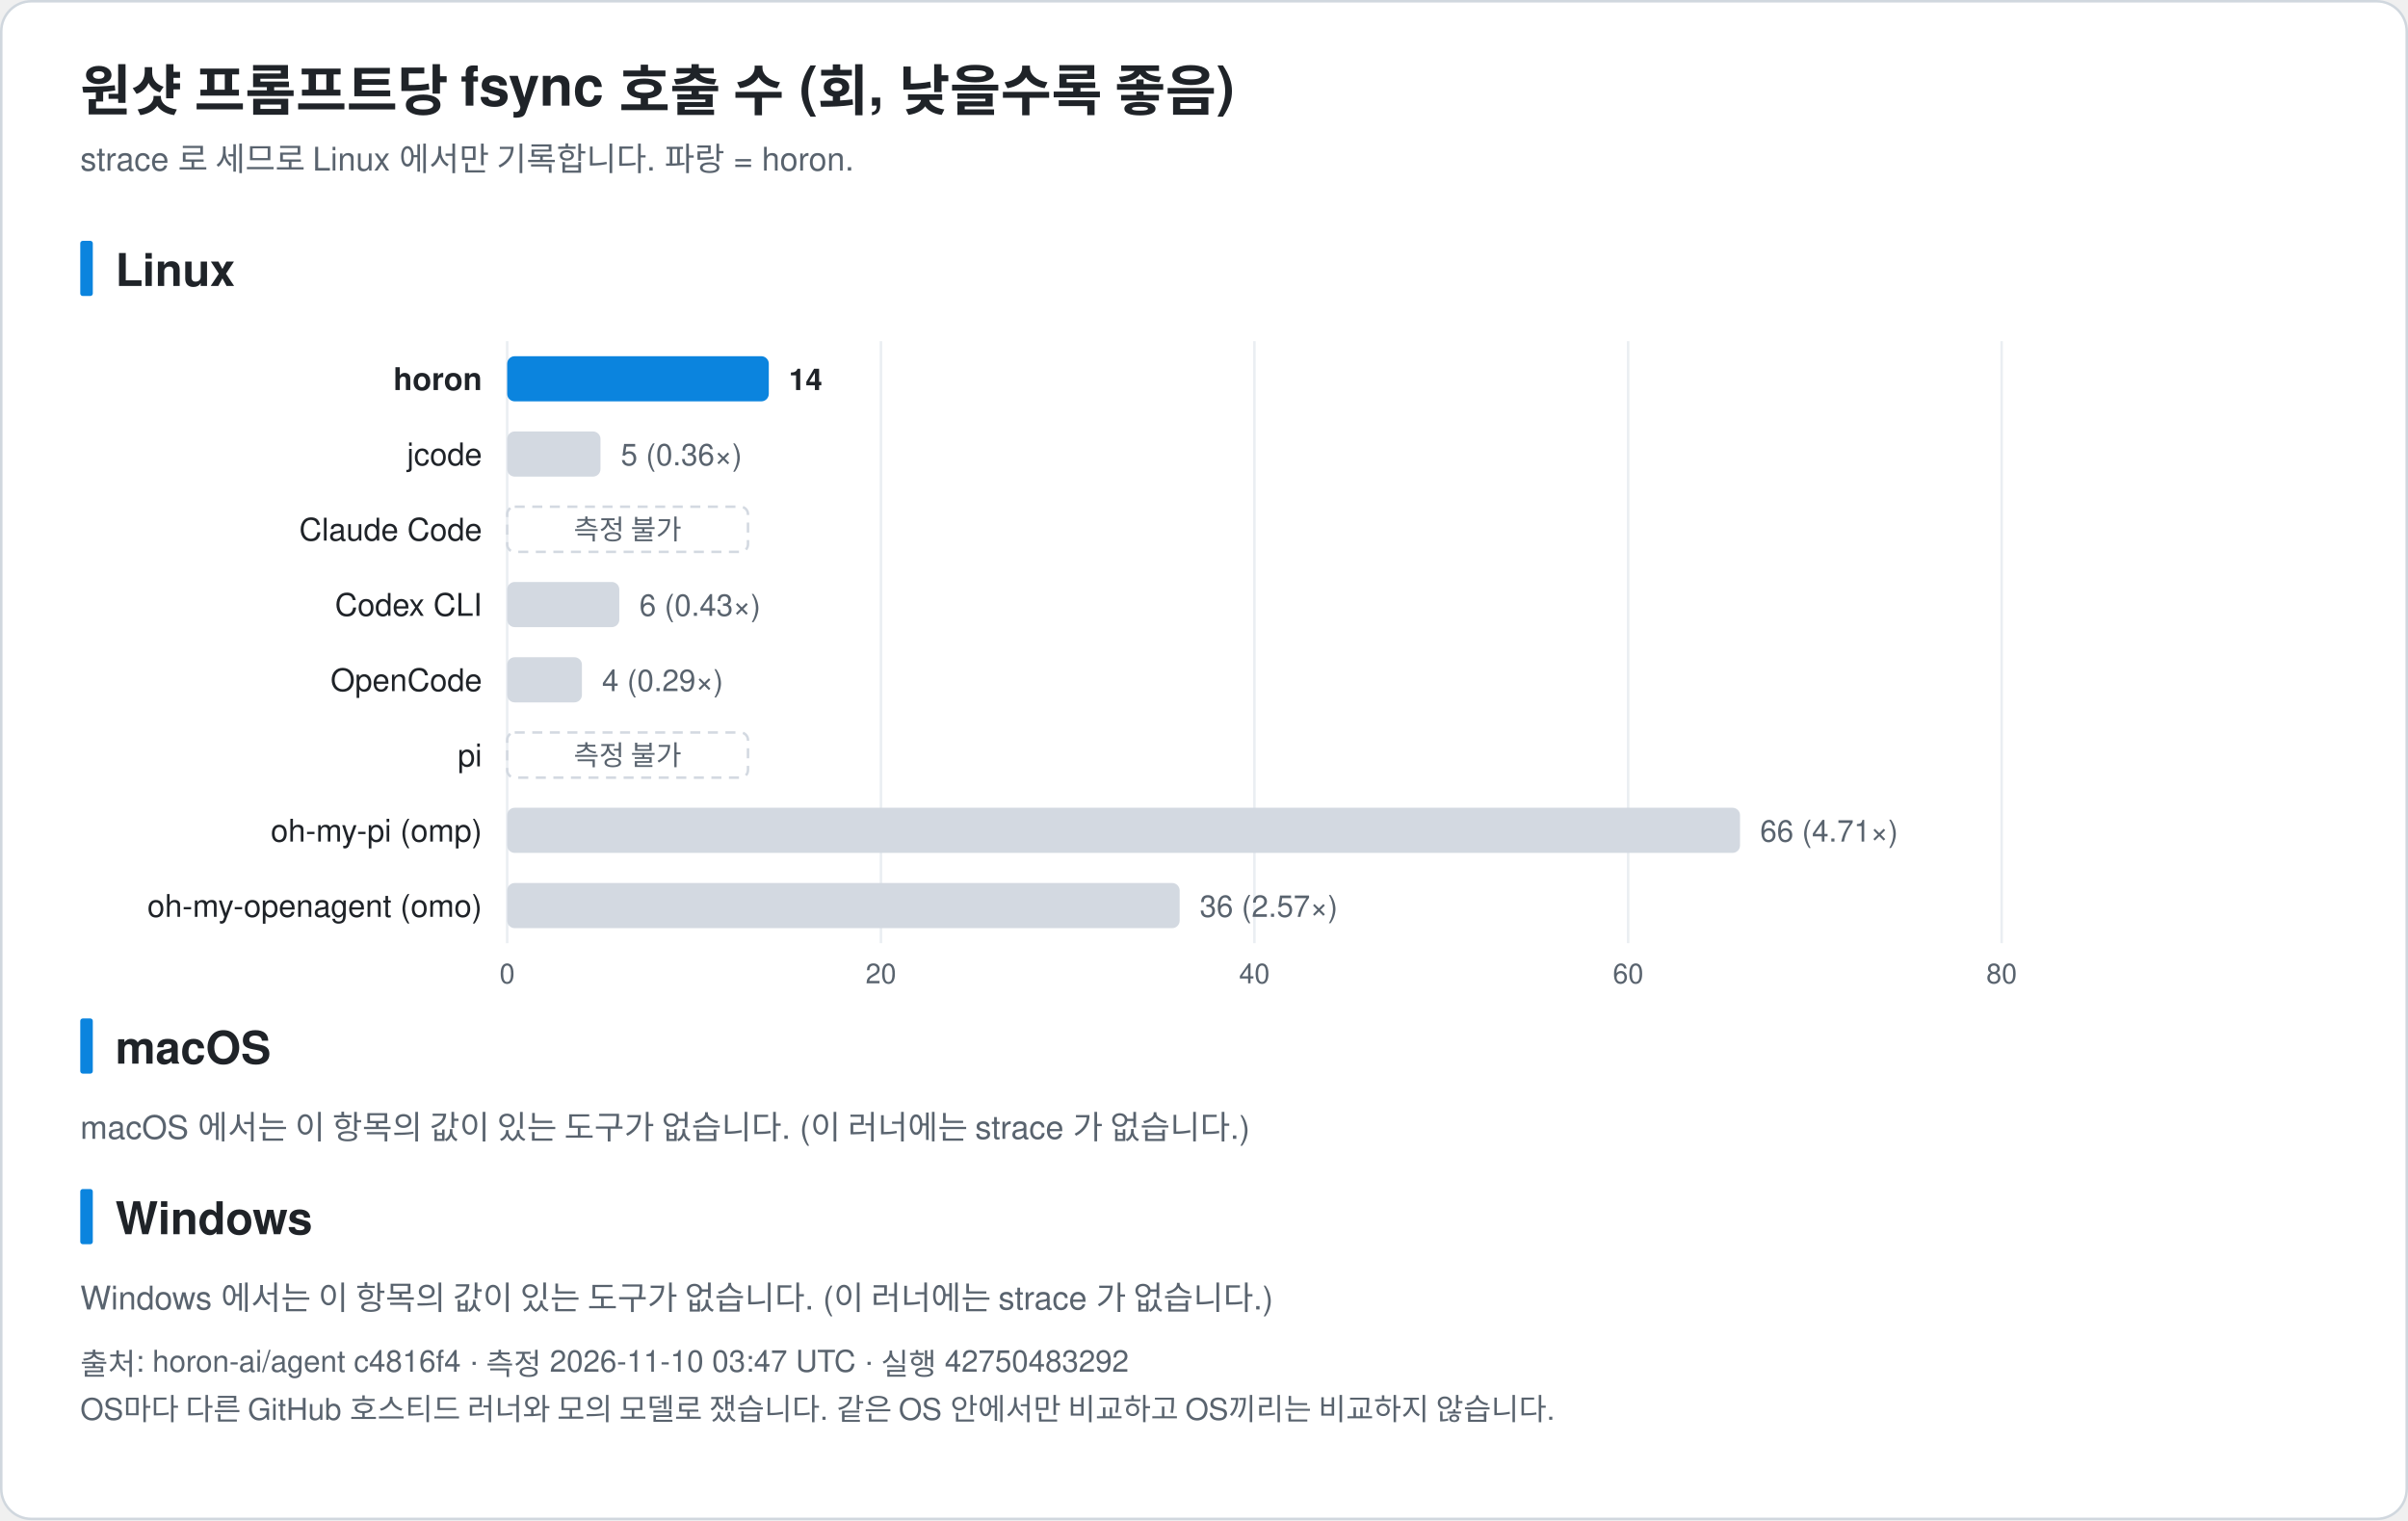
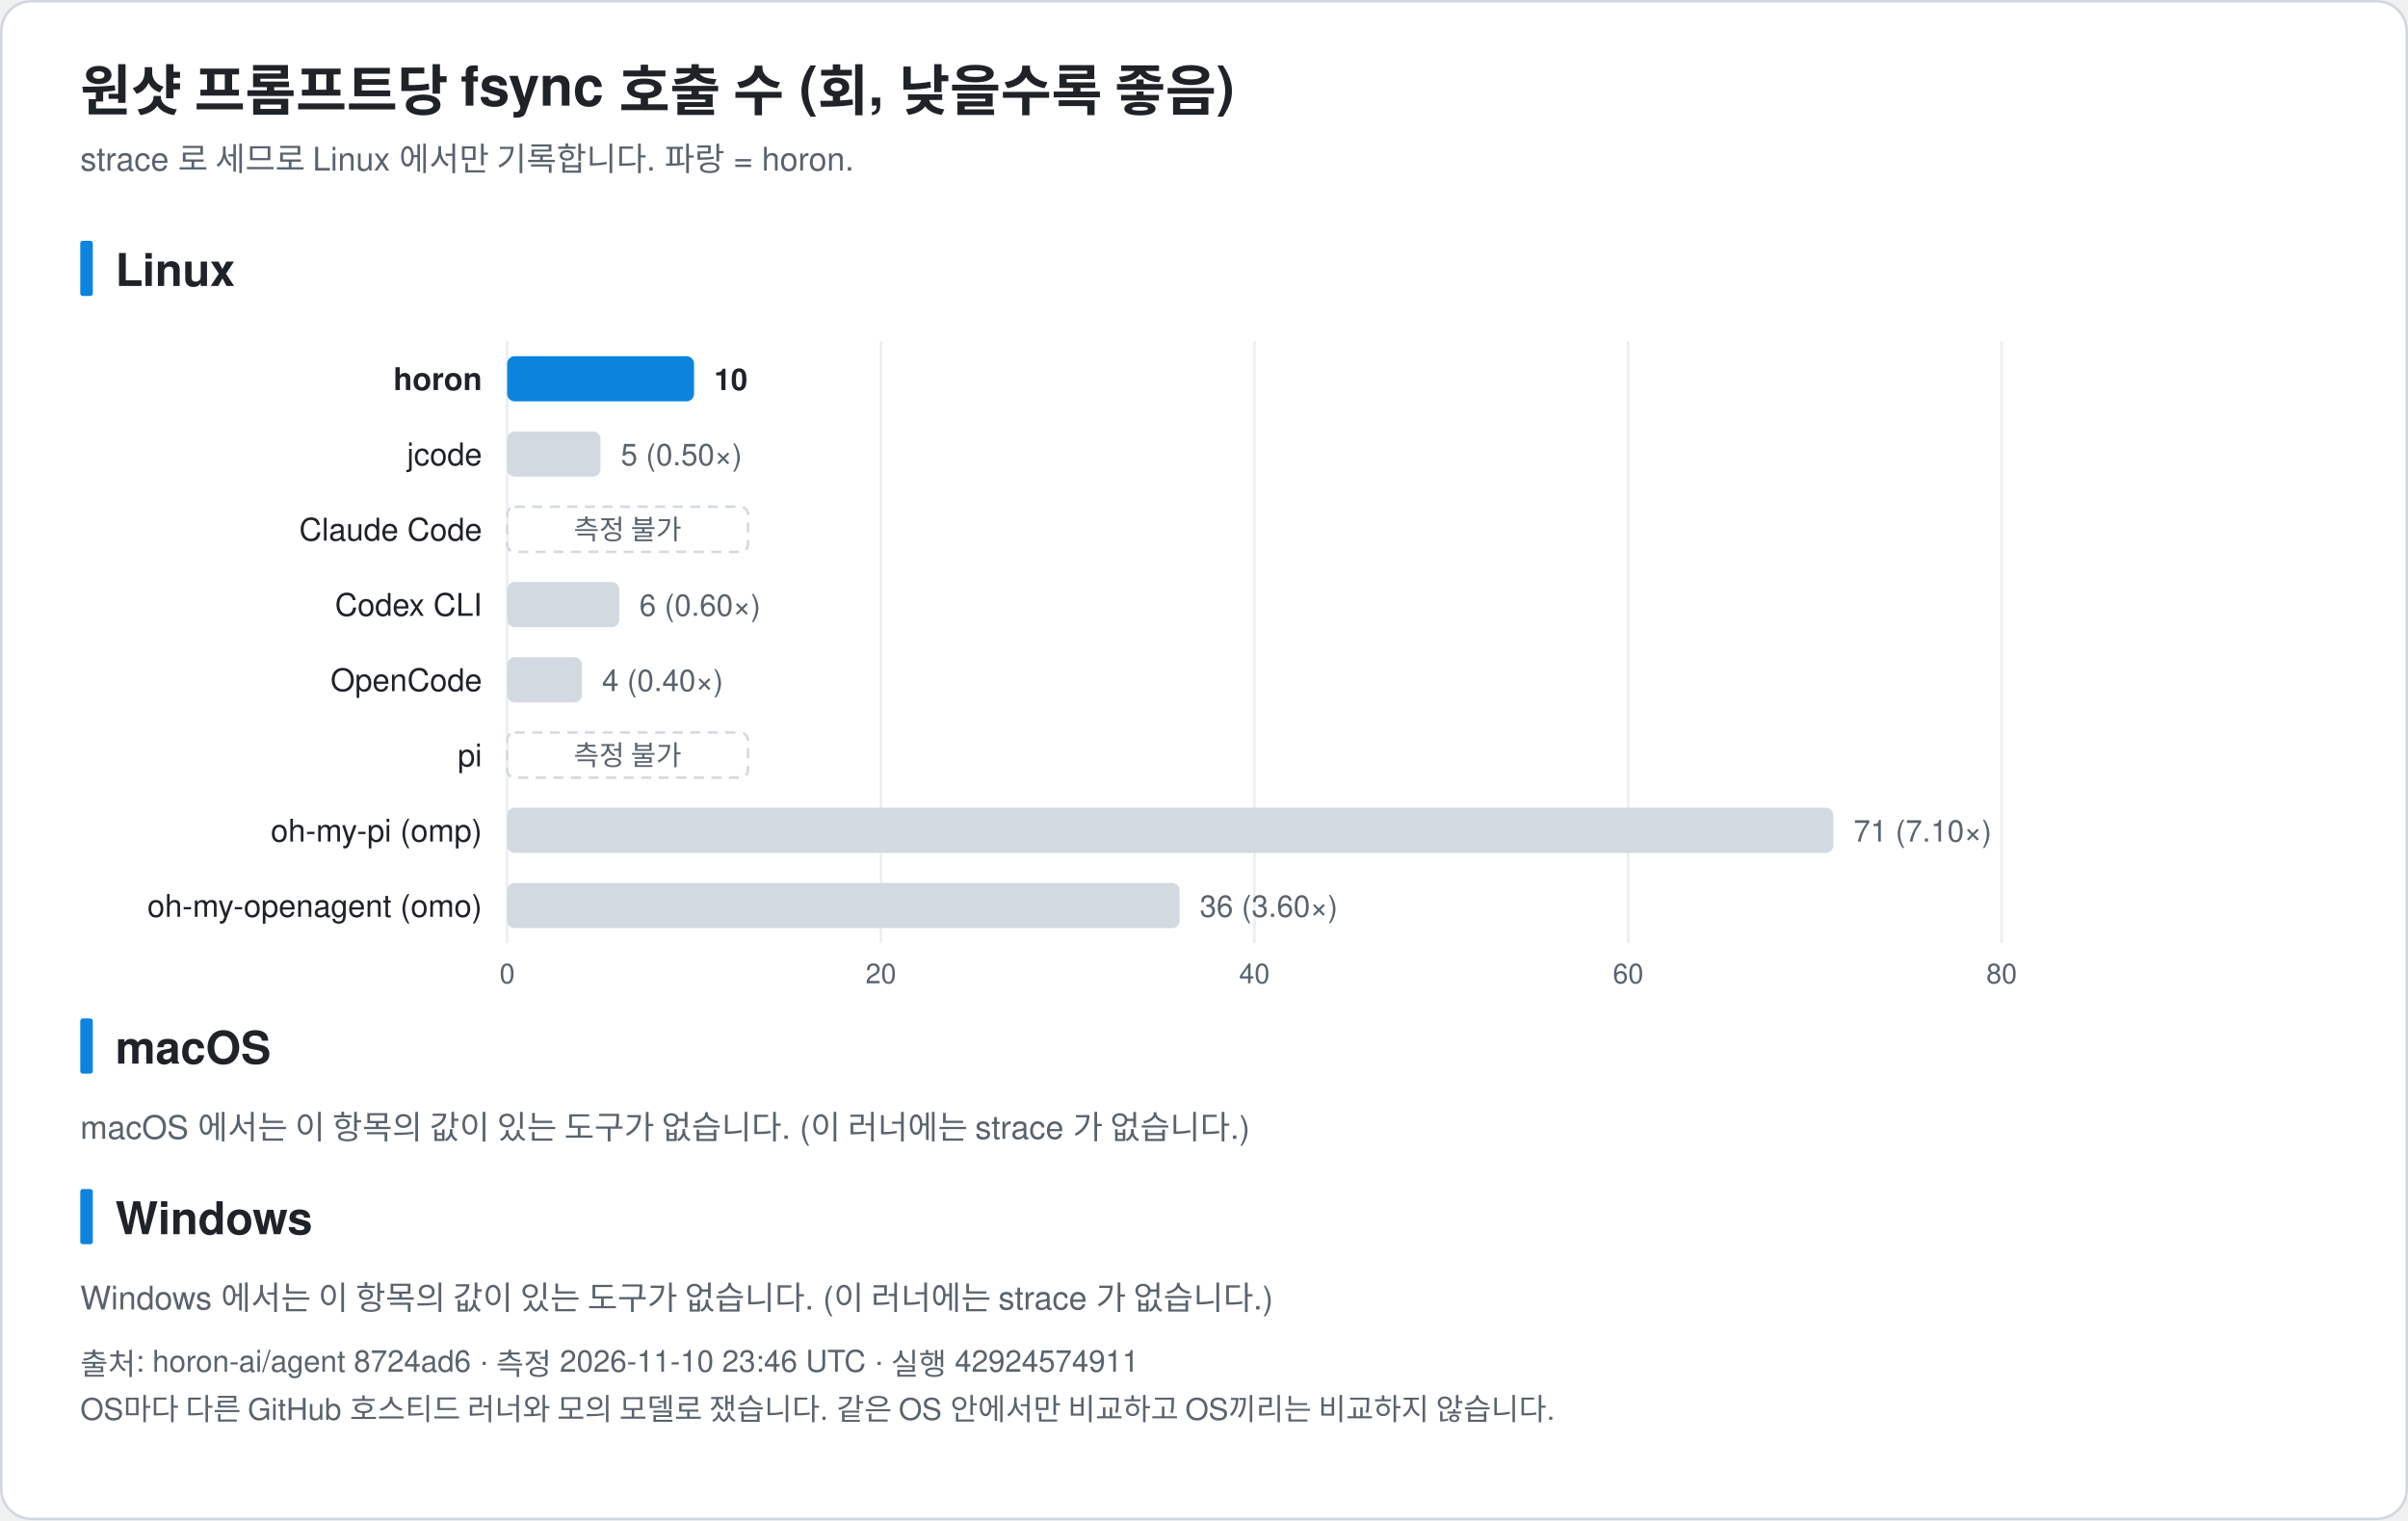
<svg xmlns="http://www.w3.org/2000/svg" width="960" height="606" viewBox="0 0 960 606" font-family="-apple-system, BlinkMacSystemFont, 'Segoe UI', 'Noto Sans KR', 'Apple SD Gothic Neo', Helvetica, Arial, sans-serif" role="img">
  <rect x="0.5" y="0.5" width="959" height="605" rx="12" fill="#ffffff" stroke="#d0d7de" />
  <text x="32.0" y="44.0" font-size="22" fill="#1f2328" text-anchor="start" font-weight="bold">원샷 프롬프트당 fsync 호출 수 (회, 낮을수록 좋음)</text>
  <text x="32.0" y="68.0" font-size="13" fill="#59636e" text-anchor="start" font-weight="normal">strace 로 세므로 Linux 에서만 기록합니다. 파랑 = horon.</text>
  <rect x="32" y="96.0" width="5" height="22" rx="1" fill="#0b84de" />
  <text x="46.0" y="114.0" font-size="18" fill="#1f2328" text-anchor="start" font-weight="bold">Linux</text>
  <line x1="202.2" y1="136.0" x2="202.2" y2="376.0" stroke="#eaeef2" />
  <text x="202.2" y="392.0" font-size="11" fill="#59636e" text-anchor="middle" font-weight="normal">0</text>
  <line x1="351.2" y1="136.0" x2="351.2" y2="376.0" stroke="#eaeef2" />
  <text x="351.2" y="392.0" font-size="11" fill="#59636e" text-anchor="middle" font-weight="normal">20</text>
  <line x1="500.1" y1="136.0" x2="500.1" y2="376.0" stroke="#eaeef2" />
  <text x="500.1" y="392.0" font-size="11" fill="#59636e" text-anchor="middle" font-weight="normal">40</text>
  <line x1="649.1" y1="136.0" x2="649.1" y2="376.0" stroke="#eaeef2" />
  <text x="649.1" y="392.0" font-size="11" fill="#59636e" text-anchor="middle" font-weight="normal">60</text>
  <line x1="798.0" y1="136.0" x2="798.0" y2="376.0" stroke="#eaeef2" />
  <text x="798.0" y="392.0" font-size="11" fill="#59636e" text-anchor="middle" font-weight="normal">80</text>
  <text x="192.2" y="155.5" font-size="12.5" fill="#1f2328" text-anchor="end" font-weight="bold">horon</text>
-   <rect x="202.2" y="142.0" width="104.3" height="18" rx="3" fill="#0b84de" />
-   <text x="314.5" y="155.5" font-size="12" fill="#1f2328" text-anchor="start" font-weight="bold">14</text>
+   <rect x="202.2" y="142.0" width="74.5" height="18" rx="3" fill="#0b84de" />
+   <text x="284.7" y="155.5" font-size="12" fill="#1f2328" text-anchor="start" font-weight="bold">10</text>
  <text x="192.2" y="185.5" font-size="12.5" fill="#1f2328" text-anchor="end" font-weight="normal">jcode</text>
  <rect x="202.2" y="172.0" width="37.2" height="18" rx="3" fill="#d3d9e1" />
-   <text x="247.5" y="185.5" font-size="12" fill="#59636e" text-anchor="start" font-weight="normal">5 (0.36×)</text>
+   <text x="247.5" y="185.5" font-size="12" fill="#59636e" text-anchor="start" font-weight="normal">5 (0.50×)</text>
  <text x="192.2" y="215.5" font-size="12.5" fill="#1f2328" text-anchor="end" font-weight="normal">Claude Code</text>
  <rect x="202.2" y="202.0" width="96" height="18" rx="3" fill="none" stroke="#d3d9e1" stroke-dasharray="4 3" />
  <text x="250.2" y="215.0" font-size="11" fill="#59636e" text-anchor="middle" font-weight="normal">측정 불가</text>
  <text x="192.2" y="245.5" font-size="12.5" fill="#1f2328" text-anchor="end" font-weight="normal">Codex CLI</text>
  <rect x="202.2" y="232.0" width="44.7" height="18" rx="3" fill="#d3d9e1" />
-   <text x="254.9" y="245.5" font-size="12" fill="#59636e" text-anchor="start" font-weight="normal">6 (0.43×)</text>
+   <text x="254.9" y="245.5" font-size="12" fill="#59636e" text-anchor="start" font-weight="normal">6 (0.60×)</text>
  <text x="192.2" y="275.5" font-size="12.5" fill="#1f2328" text-anchor="end" font-weight="normal">OpenCode</text>
  <rect x="202.2" y="262.0" width="29.8" height="18" rx="3" fill="#d3d9e1" />
-   <text x="240.0" y="275.5" font-size="12" fill="#59636e" text-anchor="start" font-weight="normal">4 (0.29×)</text>
+   <text x="240.0" y="275.5" font-size="12" fill="#59636e" text-anchor="start" font-weight="normal">4 (0.40×)</text>
  <text x="192.2" y="305.5" font-size="12.5" fill="#1f2328" text-anchor="end" font-weight="normal">pi</text>
  <rect x="202.2" y="292.0" width="96" height="18" rx="3" fill="none" stroke="#d3d9e1" stroke-dasharray="4 3" />
  <text x="250.2" y="305.0" font-size="11" fill="#59636e" text-anchor="middle" font-weight="normal">측정 불가</text>
  <text x="192.2" y="335.5" font-size="12.5" fill="#1f2328" text-anchor="end" font-weight="normal">oh-my-pi (omp)</text>
-   <rect x="202.2" y="322.0" width="491.5" height="18" rx="3" fill="#d3d9e1" />
-   <text x="701.7" y="335.5" font-size="12" fill="#59636e" text-anchor="start" font-weight="normal">66 (4.71×)</text>
+   <rect x="202.2" y="322.0" width="528.7" height="18" rx="3" fill="#d3d9e1" />
+   <text x="739.0" y="335.5" font-size="12" fill="#59636e" text-anchor="start" font-weight="normal">71 (7.10×)</text>
  <text x="192.2" y="365.5" font-size="12.5" fill="#1f2328" text-anchor="end" font-weight="normal">oh-my-openagent (omo)</text>
  <rect x="202.2" y="352.0" width="268.1" height="18" rx="3" fill="#d3d9e1" />
-   <text x="478.3" y="365.5" font-size="12" fill="#59636e" text-anchor="start" font-weight="normal">36 (2.57×)</text>
+   <text x="478.3" y="365.5" font-size="12" fill="#59636e" text-anchor="start" font-weight="normal">36 (3.60×)</text>
  <rect x="32" y="406.0" width="5" height="22" rx="1" fill="#0b84de" />
  <text x="46.0" y="424.0" font-size="18" fill="#1f2328" text-anchor="start" font-weight="bold">macOS</text>
  <text x="32.0" y="454.0" font-size="13" fill="#59636e" text-anchor="start" font-weight="normal">macOS 에서는 이 항목의 값이 있는 도구가 없습니다. (이 러너에는 strace 가 없습니다.)</text>
  <rect x="32" y="474.0" width="5" height="22" rx="1" fill="#0b84de" />
  <text x="46.0" y="492.0" font-size="18" fill="#1f2328" text-anchor="start" font-weight="bold">Windows</text>
  <text x="32.0" y="522.0" font-size="13" fill="#59636e" text-anchor="start" font-weight="normal">Windows 에서는 이 항목의 값이 있는 도구가 없습니다. (이 러너에는 strace 가 없습니다.)</text>
-   <text x="32.0" y="548.0" font-size="12" fill="#59636e" text-anchor="start" font-weight="normal">출처: horon-ai/agent c4816f4 · 측정 2026-11-10 03:47 UTC · 실행 42750483292</text>
+   <text x="32.0" y="548.0" font-size="12" fill="#59636e" text-anchor="start" font-weight="normal">출처: horon-ai/agent 8724ad6 · 측정 2026-11-10 23:46 UTC · 실행 42924574911</text>
  <text x="32.0" y="566.0" font-size="12" fill="#59636e" text-anchor="start" font-weight="normal">OS마다 다른 GitHub 호스티드 러너와 모의 모델로 쟀습니다. 같은 OS 안에서만 비교하고 OS끼리는 비교하지 않습니다.</text>
</svg>
